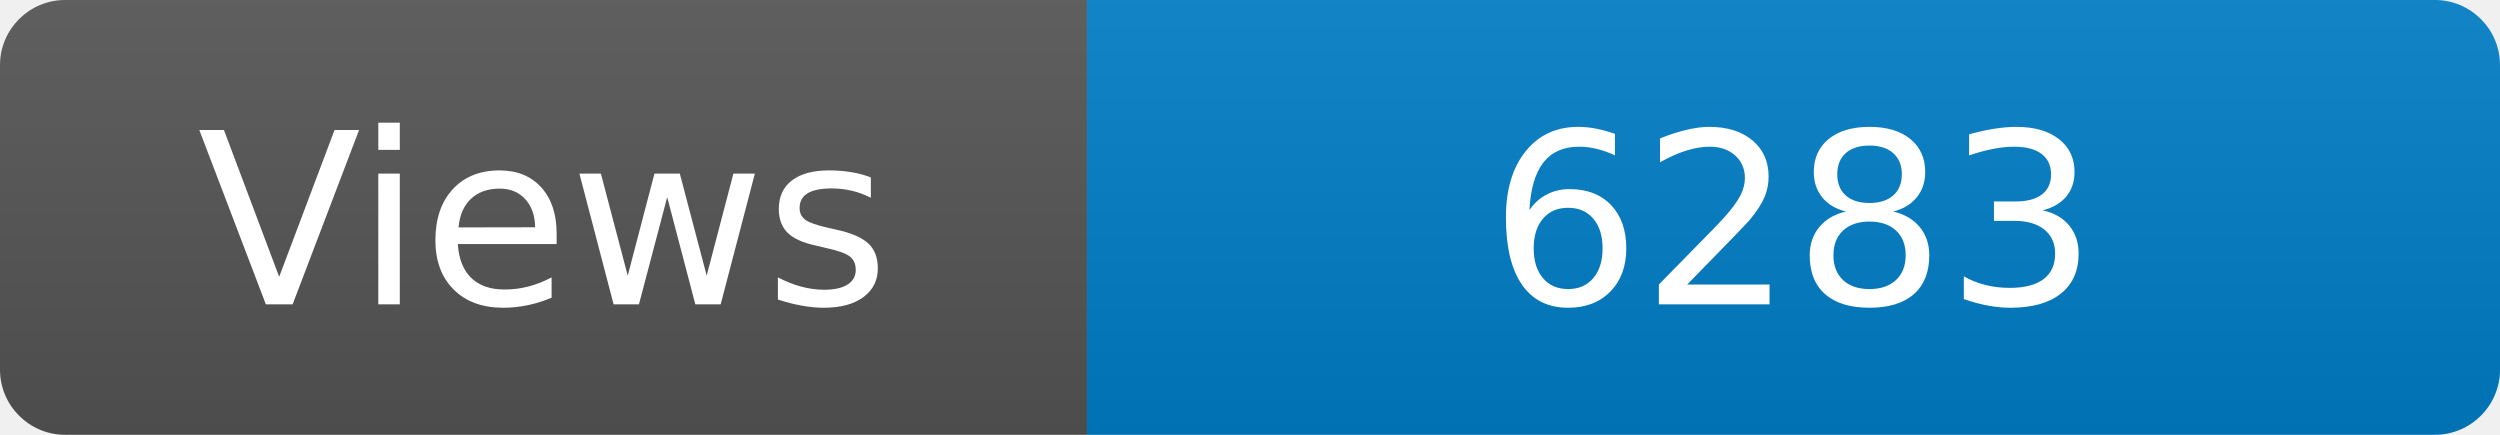
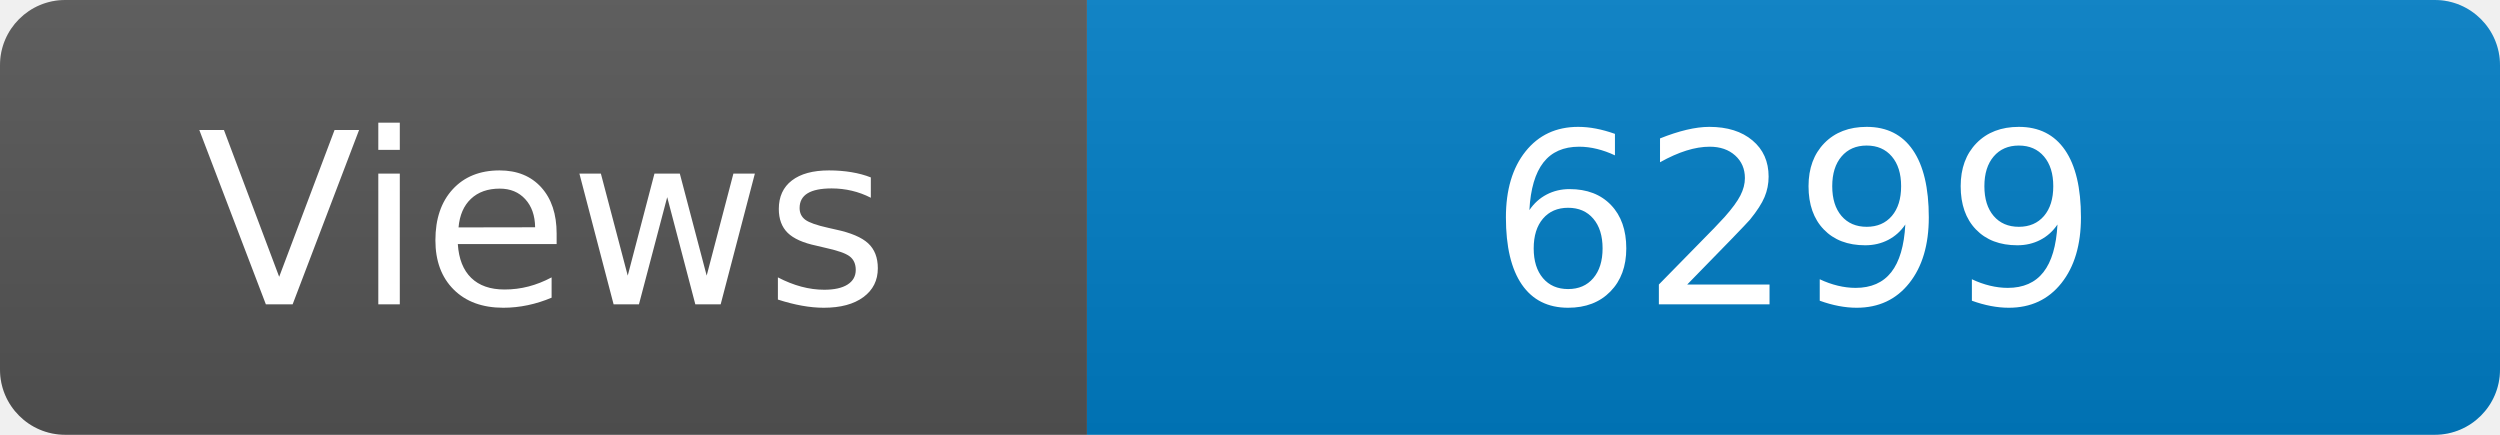
<svg xmlns="http://www.w3.org/2000/svg" width="115" height="20" role="img" aria-label="Maintained?: yes">
  <linearGradient id="s" x2="0" y2="100%">
    <stop offset="0" stop-color="#bbb" stop-opacity=".1" />
    <stop offset="1" stop-opacity=".1" />
  </linearGradient>
  <clipPath id="r">
    <rect width="115" height="20" rx="3" fill="#fff" />
  </clipPath>
  <g clip-path="url(#r)">
    <rect width="50" height="20" fill="#555" />
    <rect x="50" width="160" height="20" fill="#007ec6" />
    <rect width="115" height="20" fill="url(#s)" />
  </g>
  <g fill="#fff" text-anchor="middle" font-family="Verdana,Geneva,DejaVu Sans,sans-serif" font-size="110">
    <text x="250" y="140" transform="scale(.1)" fill="#fff">Views</text>
-     <text x="825" y="140" transform="scale(.1)" fill="#fff">6283</text>
+     <text x="825" y="140" transform="scale(.1)" fill="#fff">6299</text>
  </g>
</svg>
